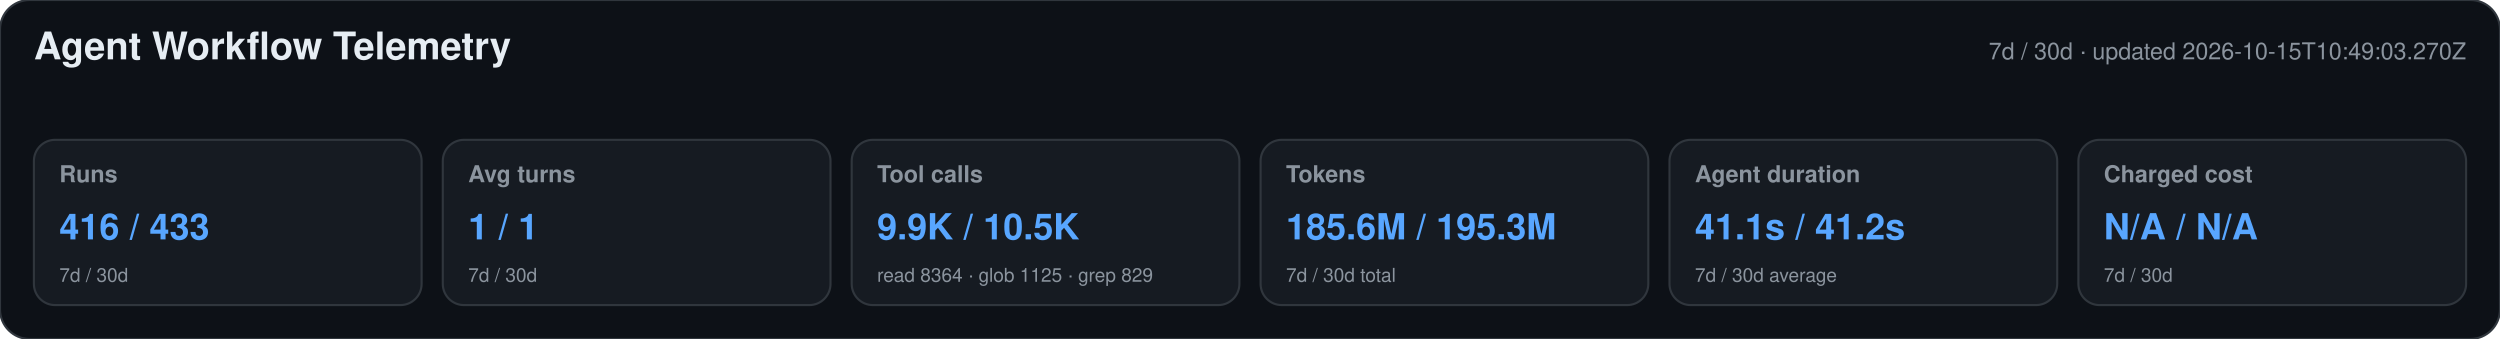
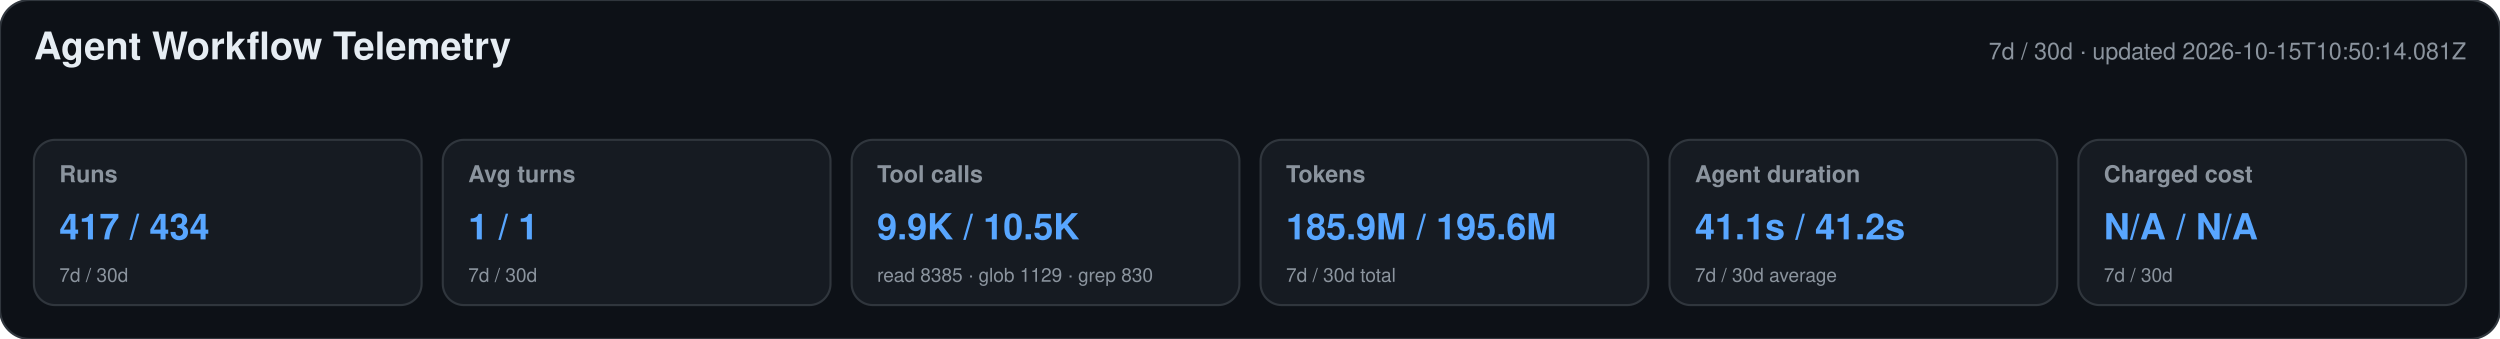
<svg xmlns="http://www.w3.org/2000/svg" width="1180" height="160" viewBox="0 0 1180 160" role="img" aria-labelledby="title desc">
  <style>text{font-family:-apple-system,BlinkMacSystemFont,"Segoe UI",Helvetica,Arial,sans-serif}.heading{font-size:18px;font-weight:650;fill:#e6edf3}.meta,.label,.secondary{fill:#8b949e}.meta,.label{font-size:11px}.label{font-weight:600}.primary{font-size:17px;font-weight:700;fill:#58a6ff}.secondary{font-size:9px}</style>
  <rect width="1180" height="160" rx="14" fill="#0d1117" stroke="#30363d" />
  <text x="16" y="28" class="heading">Agent Workflow Telemetry</text>
-   <text x="1164" y="28" text-anchor="end" class="meta">7d / 30d · updated 2026-10-15T10:49:03.270Z</text>
+   <text x="1164" y="28" text-anchor="end" class="meta">7d / 30d · updated 2026-10-15T10:50:14.081Z</text>
  <g>
    <rect x="16" y="66" width="183" height="78" rx="10" fill="#161b22" stroke="#30363d" />
    <text x="28" y="86" class="label">Runs</text>
-     <text x="28" y="113" class="primary">416 / 433</text>
+     <text x="28" y="113" class="primary">417 / 434</text>
    <text x="28" y="133" class="secondary">7d / 30d</text>
  </g>
  <g>
    <rect x="209" y="66" width="183" height="78" rx="10" fill="#161b22" stroke="#30363d" />
    <text x="221" y="86" class="label">Avg turns</text>
    <text x="221" y="113" class="primary">1 / 1</text>
    <text x="221" y="133" class="secondary">7d / 30d</text>
  </g>
  <g>
    <rect x="402" y="66" width="183" height="78" rx="10" fill="#161b22" stroke="#30363d" />
    <text x="414" y="86" class="label">Tool calls</text>
    <text x="414" y="113" class="primary">9.9K / 10.5K</text>
-     <text x="414" y="133" class="secondary">read 8364 · glob 1125 · grep 829</text>
+     <text x="414" y="133" class="secondary">read 8385 · glob 1129 · grep 830</text>
  </g>
  <g>
    <rect x="595" y="66" width="183" height="78" rx="10" fill="#161b22" stroke="#30363d" />
    <text x="607" y="86" class="label">Tokens</text>
-     <text x="607" y="113" class="primary">185.6M / 195.3M</text>
+     <text x="607" y="113" class="primary">185.9M / 195.6M</text>
    <text x="607" y="133" class="secondary">7d / 30d total</text>
  </g>
  <g>
    <rect x="788" y="66" width="183" height="78" rx="10" fill="#161b22" stroke="#30363d" />
    <text x="800" y="86" class="label">Agent duration</text>
    <text x="800" y="113" class="primary">41.1s / 41.2s</text>
    <text x="800" y="133" class="secondary">7d / 30d average</text>
  </g>
  <g>
    <rect x="981" y="66" width="183" height="78" rx="10" fill="#161b22" stroke="#30363d" />
    <text x="993" y="86" class="label">Charged cost</text>
    <text x="993" y="113" class="primary">N/A / N/A</text>
    <text x="993" y="133" class="secondary">7d / 30d</text>
  </g>
</svg>
